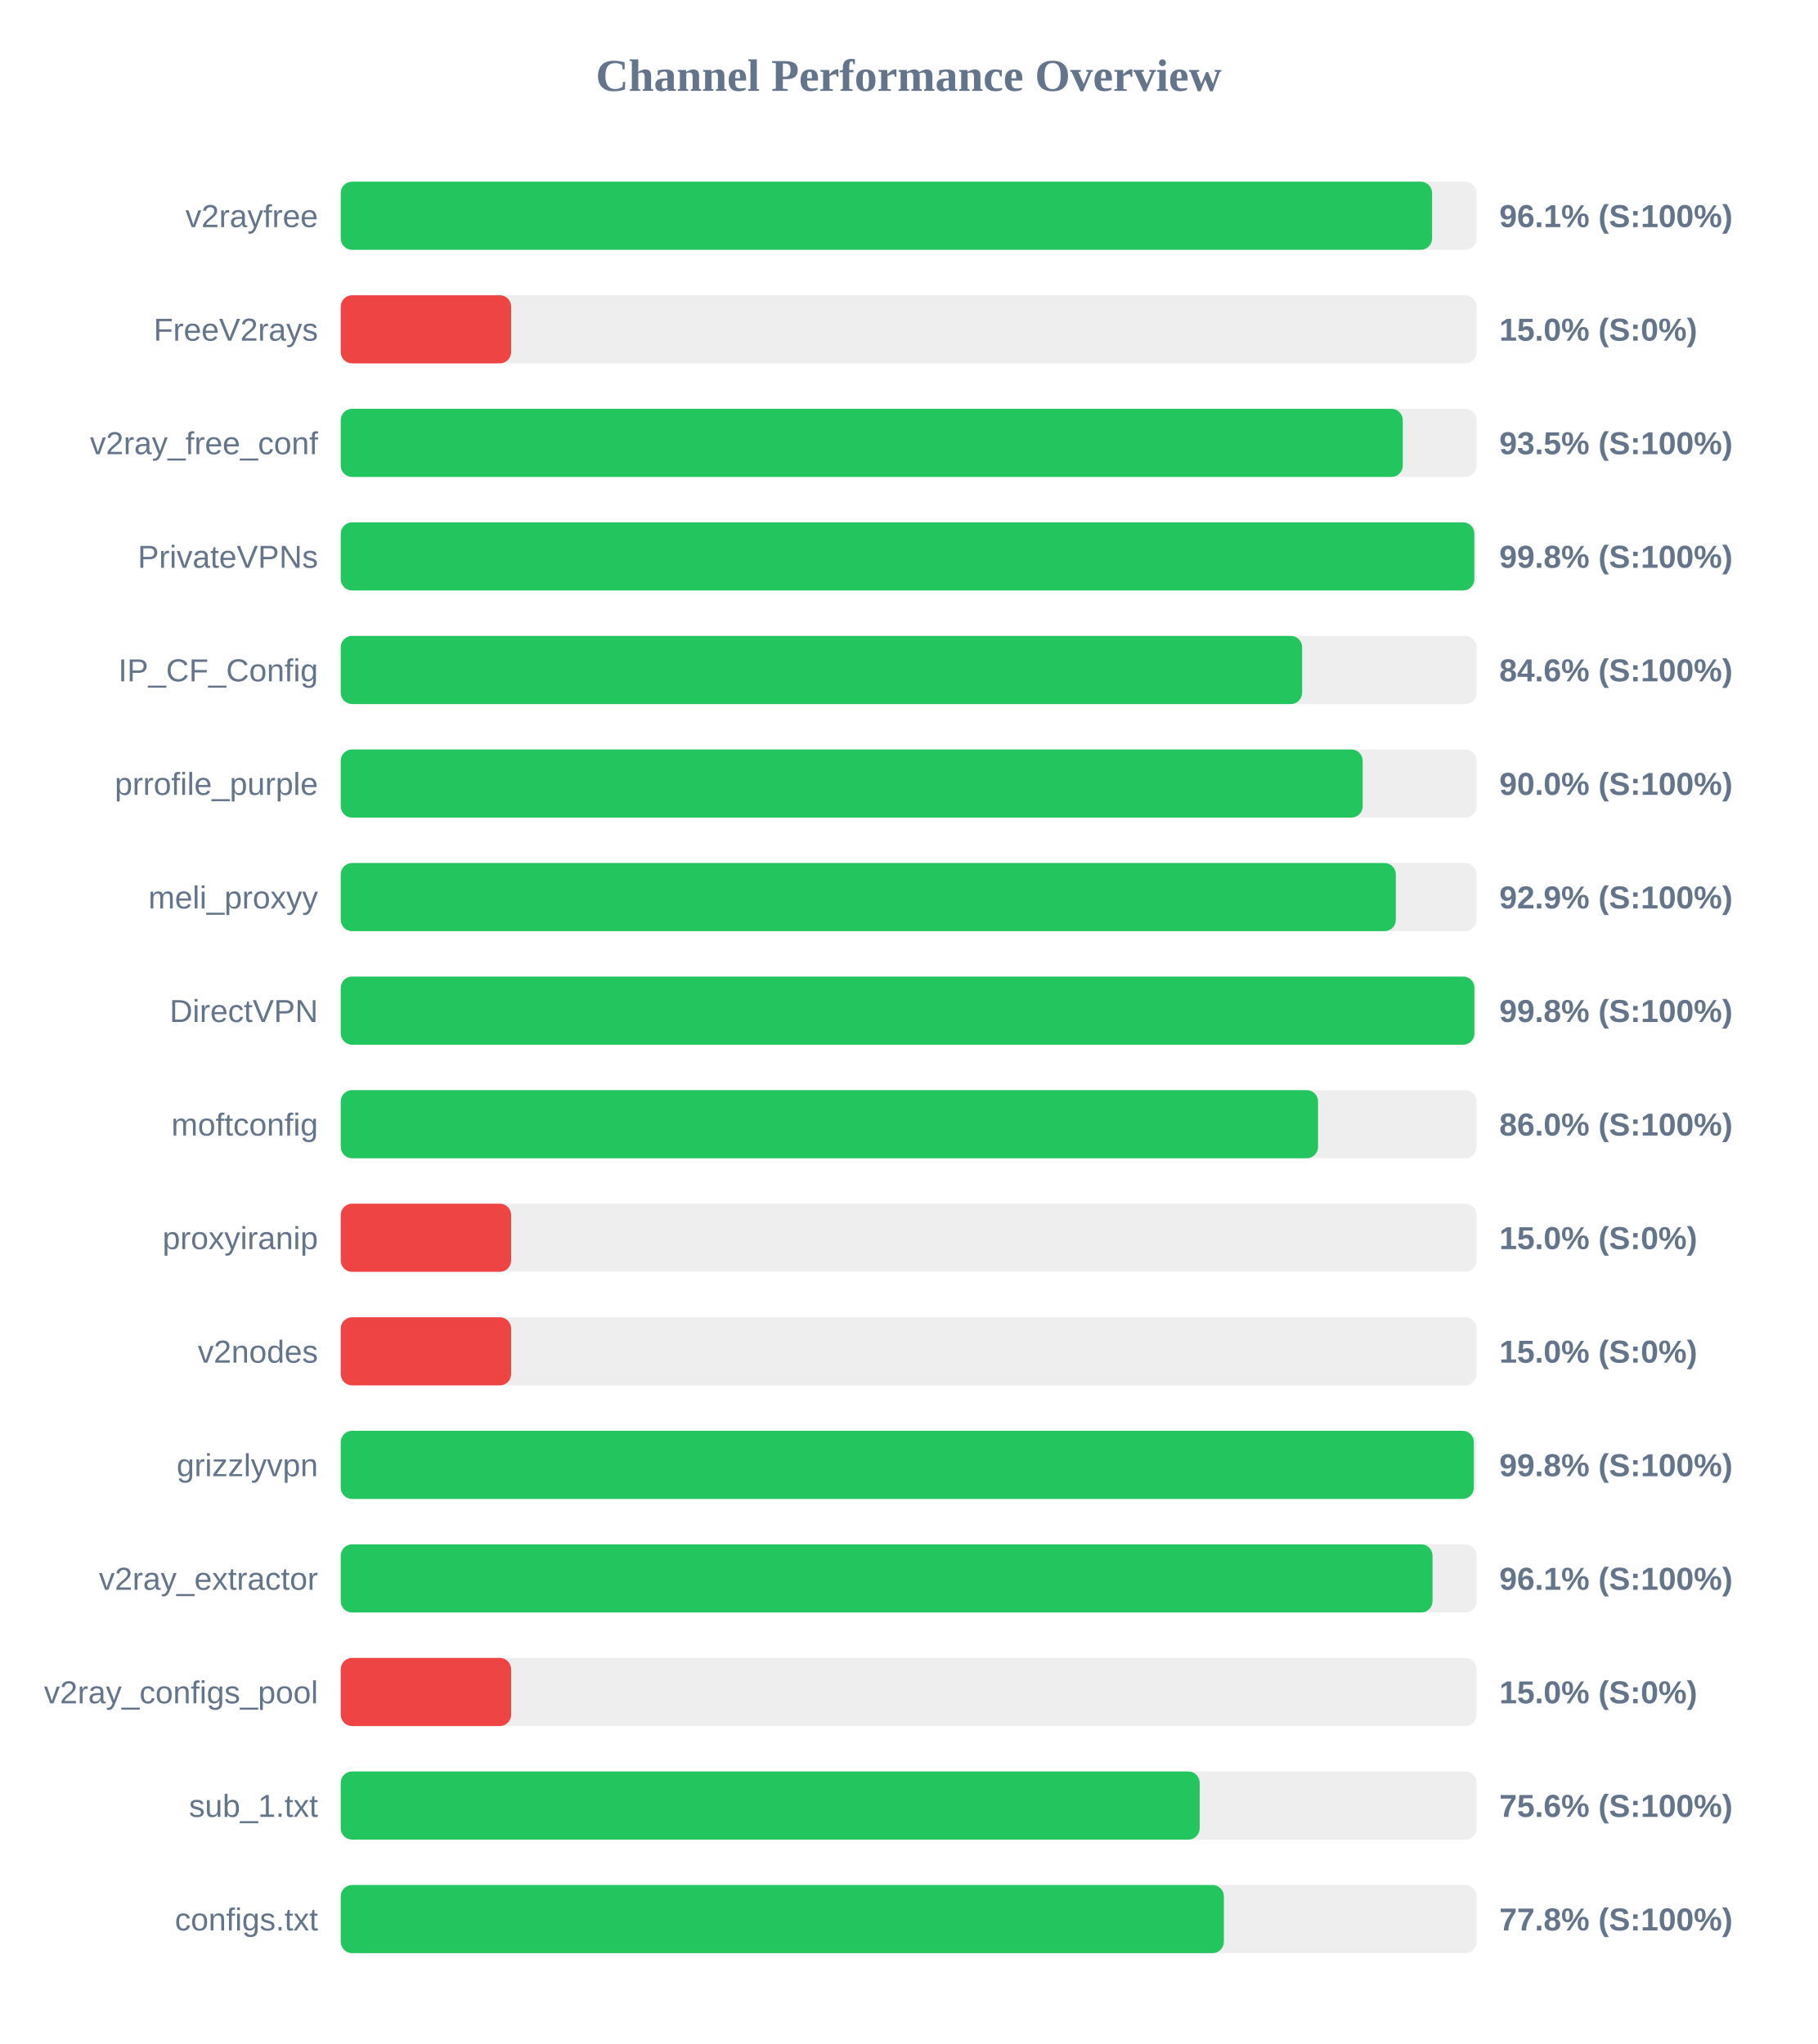
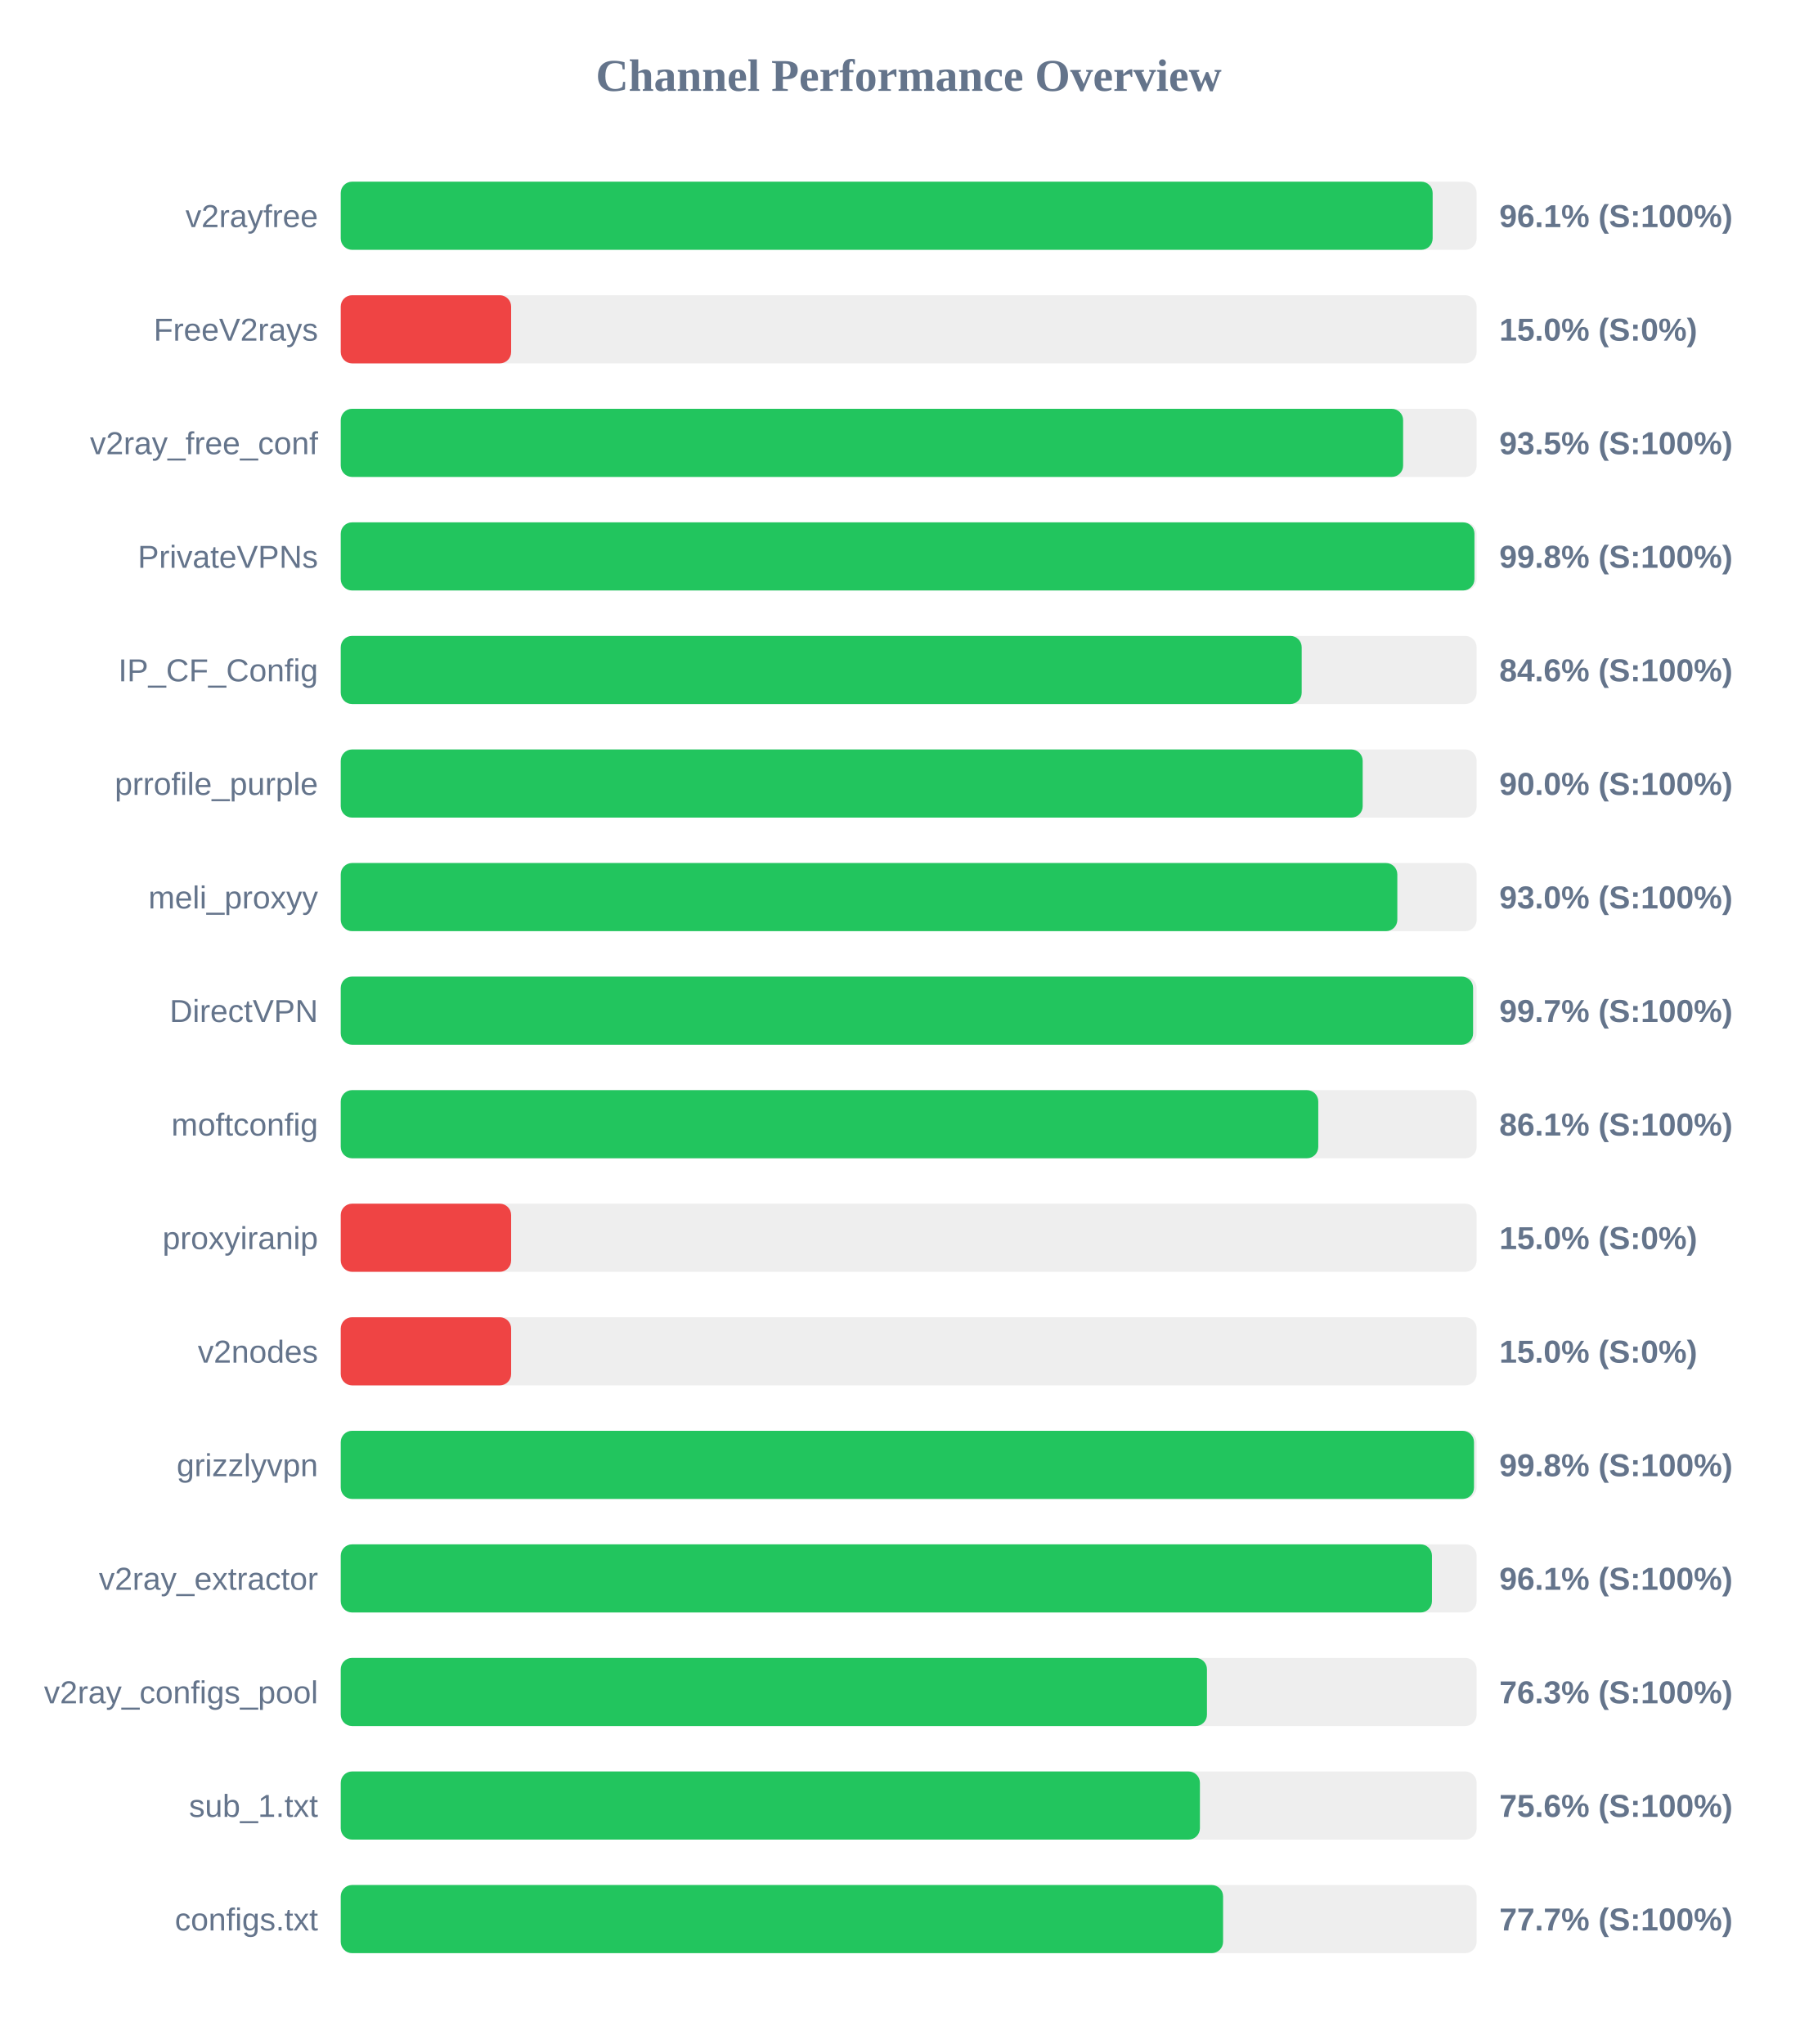
<svg xmlns="http://www.w3.org/2000/svg" width="800" height="900" version="1.1">
  <style>
        .row { font: 14px Arial; fill: #64748b; }
        .score { font: bold 14px Arial; fill: #64748b; }
    </style>
  <text x="400" y="40" text-anchor="middle" font-size="20px" font-weight="bold" fill="#64748b">Channel Performance Overview</text>
  <rect x="150" y="80" width="500" height="30" fill="#eee" rx="5" />
-   <rect x="150" y="80" width="480.4" height="30" fill="#22c55e" rx="5" />
+   <rect x="150" y="80" width="480.65" height="30" fill="#22c55e" rx="5" />
  <text x="140" y="100" text-anchor="end" class="row">v2rayfree</text>
  <text x="660" y="100" text-anchor="start" class="score">96.1% (S:100%)</text>
  <rect x="150" y="130" width="500" height="30" fill="#eee" rx="5" />
  <rect x="150" y="130" width="75.0" height="30" fill="#ef4444" rx="5" />
  <text x="140" y="150" text-anchor="end" class="row">FreeV2rays</text>
  <text x="660" y="150" text-anchor="start" class="score">15.0% (S:0%)</text>
  <rect x="150" y="180" width="500" height="30" fill="#eee" rx="5" />
-   <rect x="150" y="180" width="467.5" height="30" fill="#22c55e" rx="5" />
+   <rect x="150" y="180" width="467.65" height="30" fill="#22c55e" rx="5" />
  <text x="140" y="200" text-anchor="end" class="row">v2ray_free_conf</text>
  <text x="660" y="200" text-anchor="start" class="score">93.5% (S:100%)</text>
  <rect x="150" y="230" width="500" height="30" fill="#eee" rx="5" />
-   <rect x="150" y="230" width="499.0" height="30" fill="#22c55e" rx="5" />
+   <rect x="150" y="230" width="499.05" height="30" fill="#22c55e" rx="5" />
  <text x="140" y="250" text-anchor="end" class="row">PrivateVPNs</text>
  <text x="660" y="250" text-anchor="start" class="score">99.8% (S:100%)</text>
  <rect x="150" y="280" width="500" height="30" fill="#eee" rx="5" />
-   <rect x="150" y="280" width="423.2" height="30" fill="#22c55e" rx="5" />
+   <rect x="150" y="280" width="423.0" height="30" fill="#22c55e" rx="5" />
  <text x="140" y="300" text-anchor="end" class="row">IP_CF_Config</text>
  <text x="660" y="300" text-anchor="start" class="score">84.6% (S:100%)</text>
  <rect x="150" y="330" width="500" height="30" fill="#eee" rx="5" />
  <rect x="150" y="330" width="449.85" height="30" fill="#22c55e" rx="5" />
  <text x="140" y="350" text-anchor="end" class="row">prrofile_purple</text>
  <text x="660" y="350" text-anchor="start" class="score">90.0% (S:100%)</text>
  <rect x="150" y="380" width="500" height="30" fill="#eee" rx="5" />
-   <rect x="150" y="380" width="464.45" height="30" fill="#22c55e" rx="5" />
+   <rect x="150" y="380" width="465.1" height="30" fill="#22c55e" rx="5" />
  <text x="140" y="400" text-anchor="end" class="row">meli_proxyy</text>
-   <text x="660" y="400" text-anchor="start" class="score">92.9% (S:100%)</text>
+   <text x="660" y="400" text-anchor="start" class="score">93.0% (S:100%)</text>
  <rect x="150" y="430" width="500" height="30" fill="#eee" rx="5" />
-   <rect x="150" y="430" width="499.05" height="30" fill="#22c55e" rx="5" />
+   <rect x="150" y="430" width="498.45" height="30" fill="#22c55e" rx="5" />
  <text x="140" y="450" text-anchor="end" class="row">DirectVPN</text>
-   <text x="660" y="450" text-anchor="start" class="score">99.8% (S:100%)</text>
+   <text x="660" y="450" text-anchor="start" class="score">99.7% (S:100%)</text>
  <rect x="150" y="480" width="500" height="30" fill="#eee" rx="5" />
-   <rect x="150" y="480" width="430.2" height="30" fill="#22c55e" rx="5" />
+   <rect x="150" y="480" width="430.3" height="30" fill="#22c55e" rx="5" />
  <text x="140" y="500" text-anchor="end" class="row">moftconfig</text>
-   <text x="660" y="500" text-anchor="start" class="score">86.0% (S:100%)</text>
+   <text x="660" y="500" text-anchor="start" class="score">86.1% (S:100%)</text>
  <rect x="150" y="530" width="500" height="30" fill="#eee" rx="5" />
  <rect x="150" y="530" width="75.0" height="30" fill="#ef4444" rx="5" />
  <text x="140" y="550" text-anchor="end" class="row">proxyiranip</text>
  <text x="660" y="550" text-anchor="start" class="score">15.0% (S:0%)</text>
  <rect x="150" y="580" width="500" height="30" fill="#eee" rx="5" />
  <rect x="150" y="580" width="75.0" height="30" fill="#ef4444" rx="5" />
  <text x="140" y="600" text-anchor="end" class="row">v2nodes</text>
  <text x="660" y="600" text-anchor="start" class="score">15.0% (S:0%)</text>
  <rect x="150" y="630" width="500" height="30" fill="#eee" rx="5" />
-   <rect x="150" y="630" width="498.8" height="30" fill="#22c55e" rx="5" />
+   <rect x="150" y="630" width="498.85" height="30" fill="#22c55e" rx="5" />
  <text x="140" y="650" text-anchor="end" class="row">grizzlyvpn</text>
  <text x="660" y="650" text-anchor="start" class="score">99.8% (S:100%)</text>
  <rect x="150" y="680" width="500" height="30" fill="#eee" rx="5" />
-   <rect x="150" y="680" width="480.6" height="30" fill="#22c55e" rx="5" />
+   <rect x="150" y="680" width="480.35" height="30" fill="#22c55e" rx="5" />
  <text x="140" y="700" text-anchor="end" class="row">v2ray_extractor</text>
  <text x="660" y="700" text-anchor="start" class="score">96.1% (S:100%)</text>
  <rect x="150" y="730" width="500" height="30" fill="#eee" rx="5" />
-   <rect x="150" y="730" width="75.0" height="30" fill="#ef4444" rx="5" />
+   <rect x="150" y="730" width="381.3" height="30" fill="#22c55e" rx="5" />
  <text x="140" y="750" text-anchor="end" class="row">v2ray_configs_pool</text>
-   <text x="660" y="750" text-anchor="start" class="score">15.0% (S:0%)</text>
+   <text x="660" y="750" text-anchor="start" class="score">76.3% (S:100%)</text>
  <rect x="150" y="780" width="500" height="30" fill="#eee" rx="5" />
-   <rect x="150" y="780" width="378.1" height="30" fill="#22c55e" rx="5" />
+   <rect x="150" y="780" width="378.2" height="30" fill="#22c55e" rx="5" />
  <text x="140" y="800" text-anchor="end" class="row">sub_1.txt</text>
  <text x="660" y="800" text-anchor="start" class="score">75.6% (S:100%)</text>
  <rect x="150" y="830" width="500" height="30" fill="#eee" rx="5" />
-   <rect x="150" y="830" width="388.75" height="30" fill="#22c55e" rx="5" />
+   <rect x="150" y="830" width="388.4" height="30" fill="#22c55e" rx="5" />
  <text x="140" y="850" text-anchor="end" class="row">configs.txt</text>
-   <text x="660" y="850" text-anchor="start" class="score">77.8% (S:100%)</text>
+   <text x="660" y="850" text-anchor="start" class="score">77.7% (S:100%)</text>
</svg>
